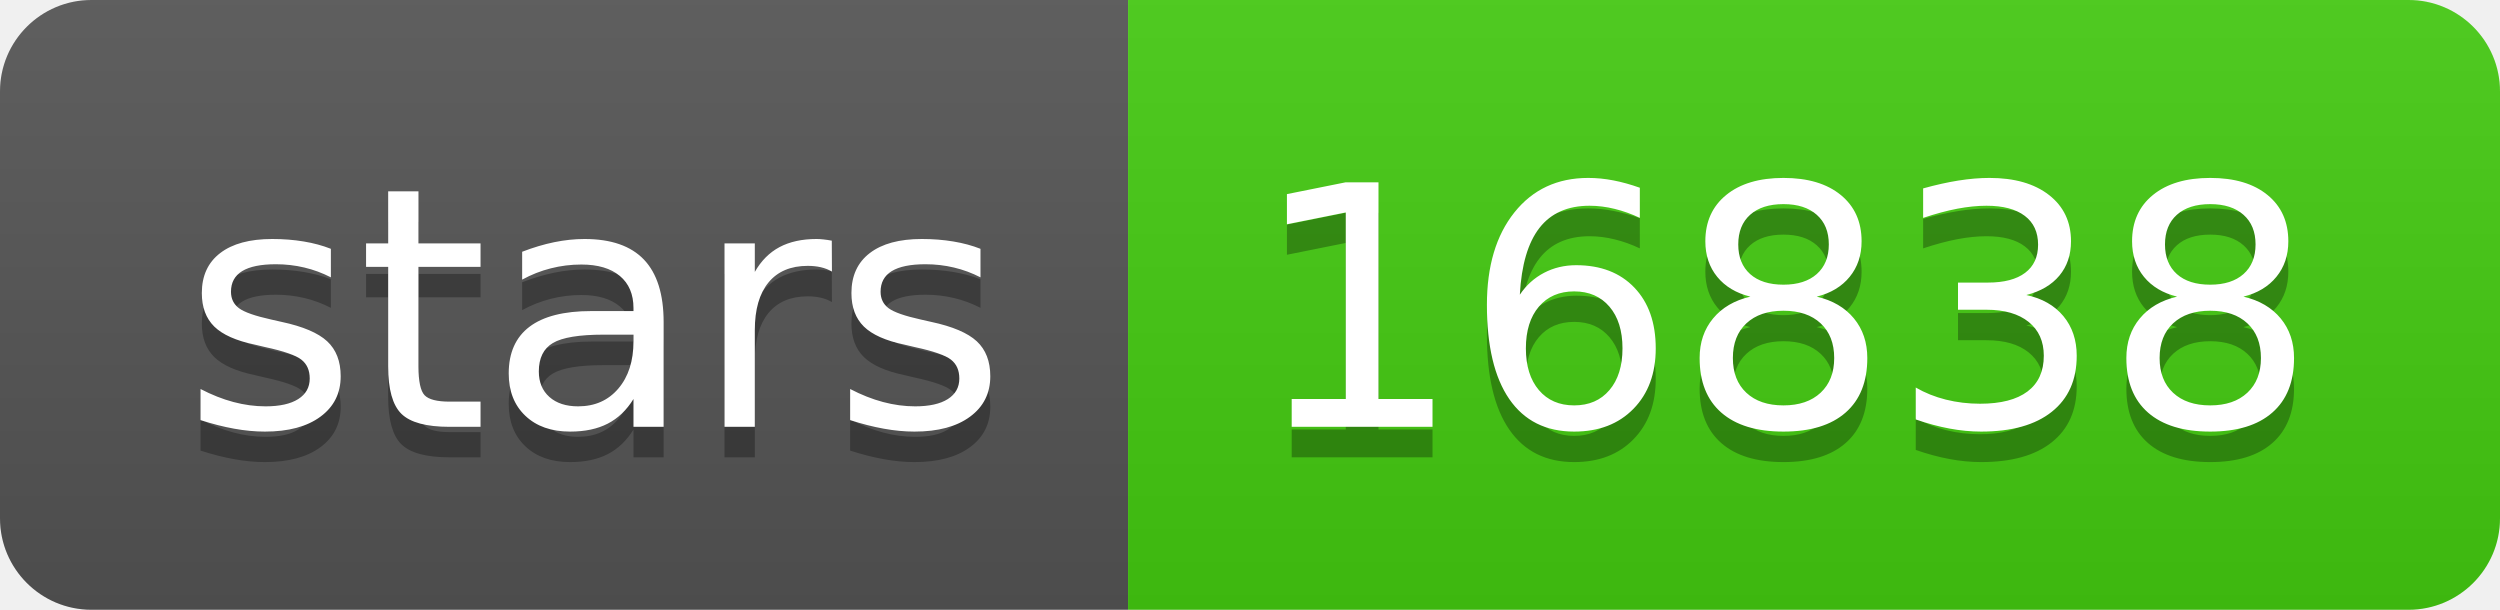
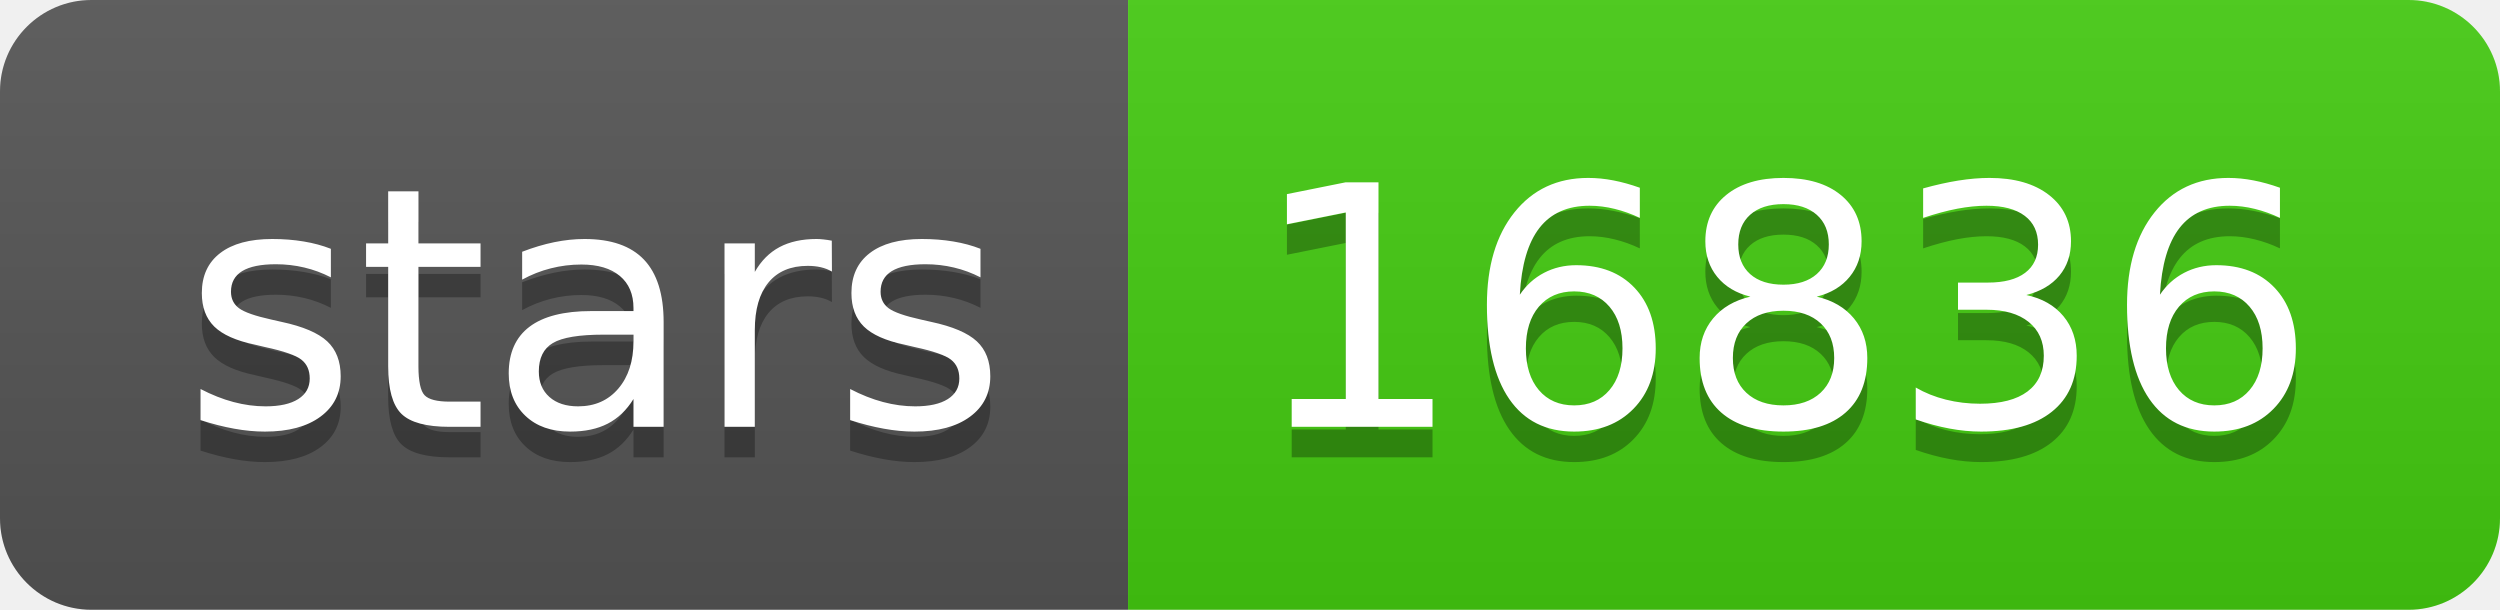
- <svg xmlns="http://www.w3.org/2000/svg" width="82" height="20" role="img" aria-label="stars: 16838">
+ <svg xmlns="http://www.w3.org/2000/svg" width="82" height="20" role="img" aria-label="stars: 16836">
  <linearGradient id="s" x2="0" y2="100%">
    <stop offset="0" stop-color="#bbb" stop-opacity=".1" />
    <stop offset="1" stop-opacity=".1" />
  </linearGradient>
  <clipPath id="r">
    <rect width="82" height="20" rx="3" fill="#fff" />
  </clipPath>
  <g clip-path="url(#r)">
    <rect width="37" height="20" fill="#555" />
    <rect x="37" width="45" height="20" fill="#4c1" />
    <rect width="82" height="20" fill="url(#s)" />
  </g>
  <g fill="#fff" text-anchor="middle" font-family="Verdana,Geneva,DejaVu Sans,sans-serif" text-rendering="geometricPrecision" font-size="110">
    <text aria-hidden="true" x="195" y="150" fill="#010101" fill-opacity=".3" transform="scale(.1)" textLength="270">stars</text>
    <text x="195" y="140" transform="scale(.1)" fill="#fff" textLength="270">stars</text>
-     <text aria-hidden="true" x="585" y="150" fill="#010101" fill-opacity=".3" transform="scale(.1)" textLength="350">16838</text>
-     <text x="585" y="140" transform="scale(.1)" fill="#fff" textLength="350">16838</text>
+     <text aria-hidden="true" x="585" y="150" fill="#010101" fill-opacity=".3" transform="scale(.1)" textLength="350">16836</text>
+     <text x="585" y="140" transform="scale(.1)" fill="#fff" textLength="350">16836</text>
  </g>
</svg>
